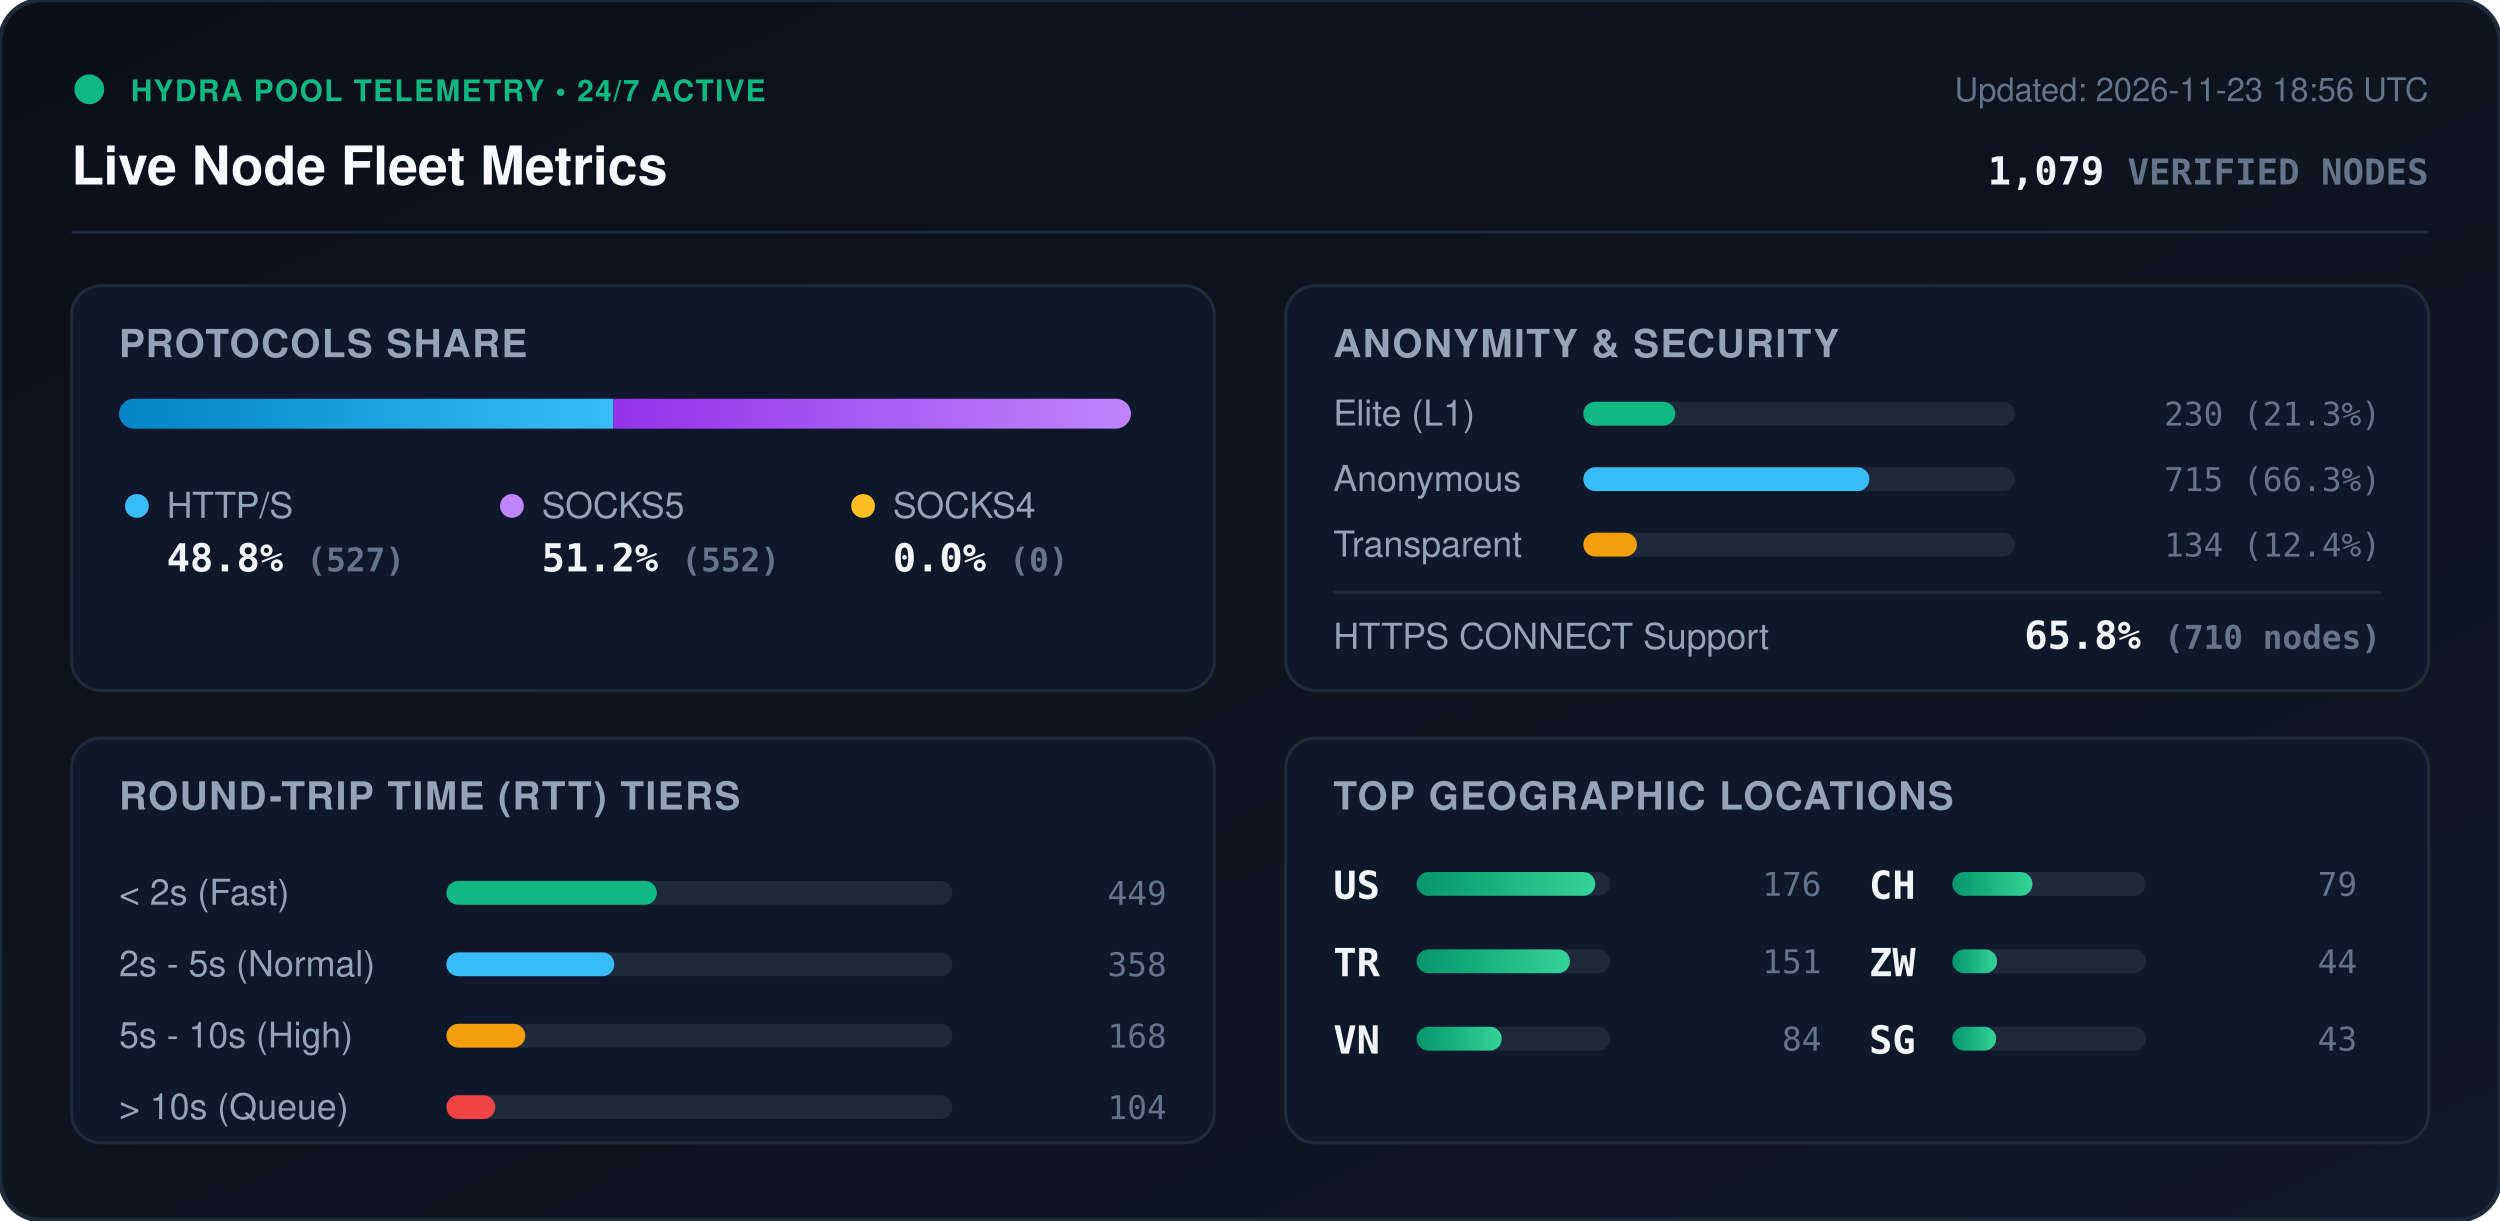
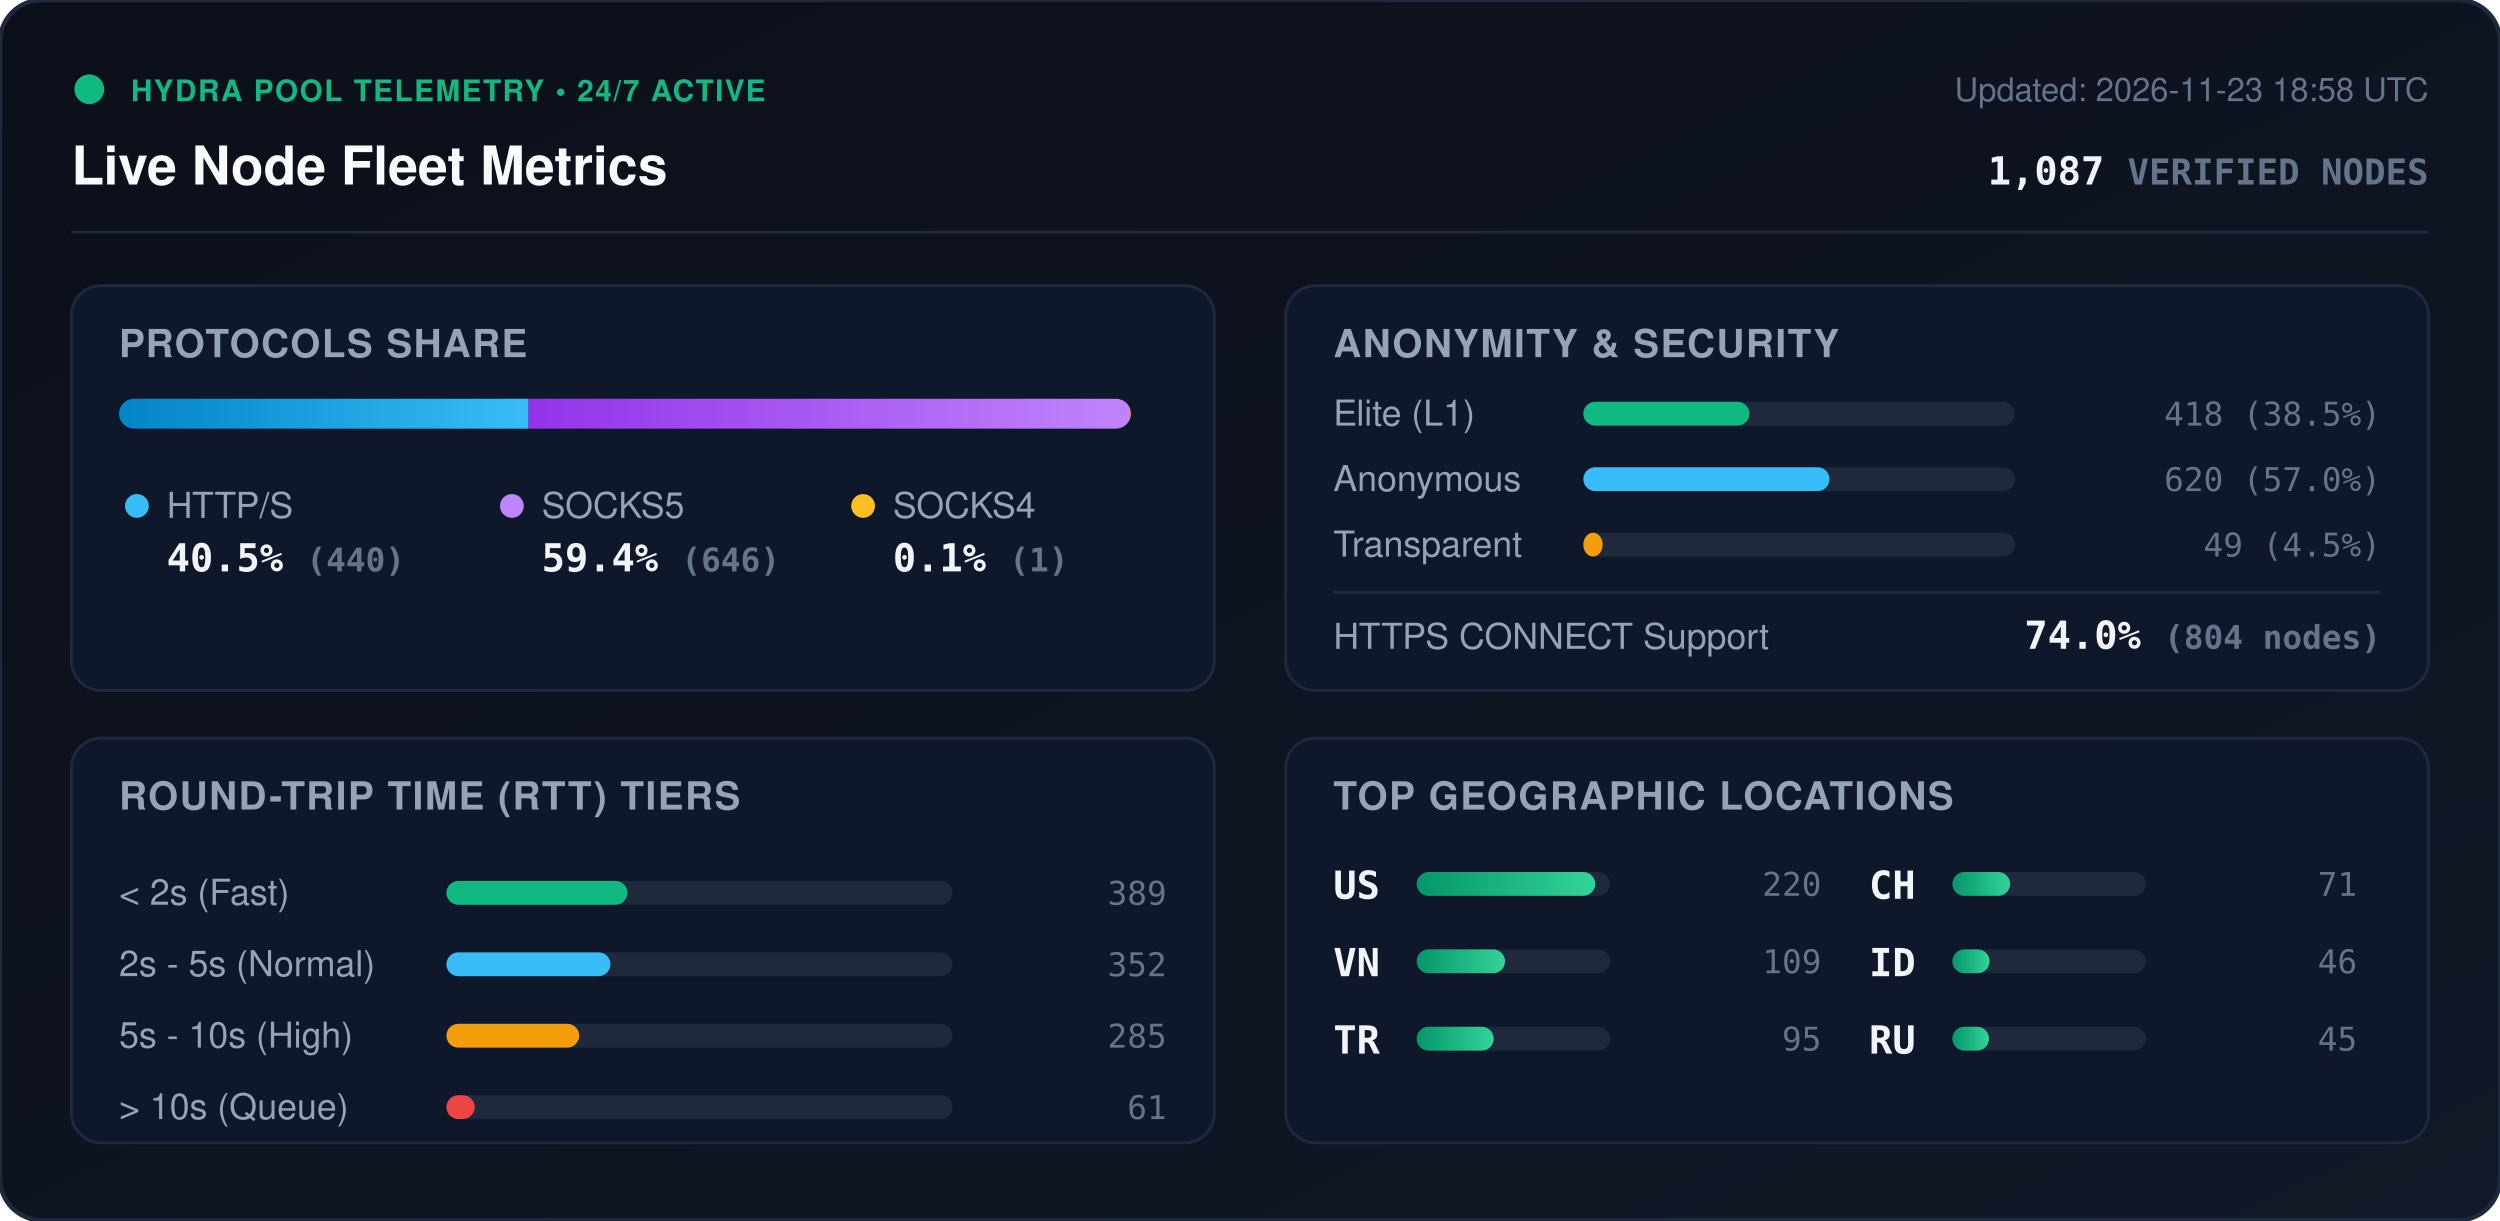
<svg xmlns="http://www.w3.org/2000/svg" viewBox="0 0 840 410" width="840" height="410" style="max-width: 100%; height: auto;">
  <defs>
    <linearGradient id="bg" x1="0%" y1="0%" x2="100%" y2="100%">
      <stop offset="0%" stop-color="#0b0f19" />
      <stop offset="100%" stop-color="#111827" />
    </linearGradient>
    <linearGradient id="bar-http" x1="0%" y1="0%" x2="100%" y2="0%">
      <stop offset="0%" stop-color="#0284c7" />
      <stop offset="100%" stop-color="#38bdf8" />
    </linearGradient>
    <linearGradient id="bar-socks5" x1="0%" y1="0%" x2="100%" y2="0%">
      <stop offset="0%" stop-color="#9333ea" />
      <stop offset="100%" stop-color="#c084fc" />
    </linearGradient>
    <linearGradient id="bar-socks4" x1="0%" y1="0%" x2="100%" y2="0%">
      <stop offset="0%" stop-color="#d97706" />
      <stop offset="100%" stop-color="#fbbf24" />
    </linearGradient>
    <linearGradient id="bar-green" x1="0%" y1="0%" x2="100%" y2="0%">
      <stop offset="0%" stop-color="#059669" />
      <stop offset="100%" stop-color="#34d399" />
    </linearGradient>
    <clipPath id="prog-track-clip">
      <rect width="340.0" height="10" rx="5" />
    </clipPath>
    <style>
      .title { font: 700 18px -apple-system, BlinkMacSystemFont, 'Segoe UI', Helvetica, Arial, sans-serif; fill: #f8fafc; }
      .sub { font: 500 11px -apple-system, BlinkMacSystemFont, 'Segoe UI', Helvetica, Arial, sans-serif; fill: #64748b; }
      .section-hdr { font: 600 13px -apple-system, BlinkMacSystemFont, 'Segoe UI', Helvetica, Arial, sans-serif; fill: #94a3b8; letter-spacing: 0.5px; }
      .metric-val { font: 700 13px -apple-system, BlinkMacSystemFont, 'Segoe UI', Helvetica, Arial, sans-serif; fill: #f1f5f9; }
      .metric-lbl { font: 500 12px -apple-system, BlinkMacSystemFont, 'Segoe UI', Helvetica, Arial, sans-serif; fill: #94a3b8; }
      .badge-txt { font: 700 10px -apple-system, BlinkMacSystemFont, 'Segoe UI', Helvetica, Arial, sans-serif; fill: #10b981; letter-spacing: 0.5px; }
      .mono { font-family: ui-monospace, SFMono-Regular, Menlo, Monaco, Consolas, monospace; }
      .pulse { animation: beacon 2s infinite ease-in-out; }
      @keyframes beacon { 0%, 100% { opacity: 1; } 50% { opacity: 0.35; } }
    </style>
  </defs>
  <rect width="840" height="410" rx="14" fill="url(#bg)" stroke="#1e293b" stroke-width="1.5" />
  <g transform="translate(24, 24)">
    <circle cx="6" cy="6" r="5" fill="#10b981" class="pulse" />
    <text x="20" y="10" class="badge-txt">HYDRA POOL TELEMETRY • 24/7 ACTIVE</text>
    <text x="0" y="38" class="title">Live Node Fleet Metrics</text>
-     <text x="792" y="10" text-anchor="end" class="sub">Updated: 2026-11-23 18:56 UTC</text>
-     <text x="792" y="38" text-anchor="end" class="metric-val mono" fill="#38bdf8">1,079 <tspan font-size="12" fill="#64748b">VERIFIED NODES</tspan>
+     <text x="792" y="10" text-anchor="end" class="sub">Updated: 2026-11-23 18:58 UTC</text>
+     <text x="792" y="38" text-anchor="end" class="metric-val mono" fill="#38bdf8">1,087 <tspan font-size="12" fill="#64748b">VERIFIED NODES</tspan>
    </text>
  </g>
  <line x1="24" y1="78" x2="816" y2="78" stroke="#1e293b" stroke-width="1" />
  <g transform="translate(24, 96)">
    <rect width="384" height="136" rx="10" fill="#0f172a" stroke="#1e293b" />
    <text x="16" y="24" class="section-hdr">PROTOCOLS SHARE</text>
    <g transform="translate(16, 38)">
      <rect width="340.0" height="10" rx="5" fill="#1e293b" />
      <g clip-path="url(#prog-track-clip)">
-         <rect x="0" width="166.1" height="10" fill="url(#bar-http)" />
-         <rect x="166.1" width="173.9" height="10" fill="url(#bar-socks5)" />
-         <rect x="340.0" width="0.0" height="10" fill="url(#bar-socks4)" />
+         <rect x="0" width="137.6" height="10" fill="url(#bar-http)" />
+         <rect x="137.6" width="202.1" height="10" fill="url(#bar-socks5)" />
+         <rect x="339.7" width="0.3" height="10" fill="url(#bar-socks4)" />
      </g>
    </g>
    <g transform="translate(16, 68)">
      <circle cx="6" cy="6" r="4" fill="#38bdf8" />
      <text x="16" y="10" class="metric-lbl">HTTP/S</text>
-       <text x="16" y="28" class="metric-val mono">48.8% <tspan font-size="11" fill="#64748b">(527)</tspan>
+       <text x="16" y="28" class="metric-val mono">40.5% <tspan font-size="11" fill="#64748b">(440)</tspan>
      </text>
      <circle cx="132" cy="6" r="4" fill="#c084fc" />
      <text x="142" y="10" class="metric-lbl">SOCKS5</text>
-       <text x="142" y="28" class="metric-val mono">51.2% <tspan font-size="11" fill="#64748b">(552)</tspan>
+       <text x="142" y="28" class="metric-val mono">59.4% <tspan font-size="11" fill="#64748b">(646)</tspan>
      </text>
      <circle cx="250" cy="6" r="4" fill="#fbbf24" />
      <text x="260" y="10" class="metric-lbl">SOCKS4</text>
-       <text x="260" y="28" class="metric-val mono">0.0% <tspan font-size="11" fill="#64748b">(0)</tspan>
+       <text x="260" y="28" class="metric-val mono">0.1% <tspan font-size="11" fill="#64748b">(1)</tspan>
      </text>
    </g>
  </g>
  <g transform="translate(432, 96)">
    <rect width="384" height="136" rx="10" fill="#0f172a" stroke="#1e293b" />
    <text x="16" y="24" class="section-hdr">ANONYMITY &amp; SECURITY</text>
    <text x="16" y="47" class="metric-lbl">Elite (L1)</text>
    <rect x="100" y="39" width="145.0" height="8" rx="4" fill="#1e293b" />
-     <rect x="100" y="39" width="30.9" height="8" rx="4" fill="#10b981" />
-     <text x="368" y="47" text-anchor="end" class="mono sub" fill="#e2e8f0">230 (21.3%)</text>
+     <rect x="100" y="39" width="55.8" height="8" rx="4" fill="#10b981" />
+     <text x="368" y="47" text-anchor="end" class="mono sub" fill="#e2e8f0">418 (38.5%)</text>
    <text x="16" y="69" class="metric-lbl">Anonymous</text>
    <rect x="100" y="61" width="145.0" height="8" rx="4" fill="#1e293b" />
-     <rect x="100" y="61" width="96.1" height="8" rx="4" fill="#38bdf8" />
-     <text x="368" y="69" text-anchor="end" class="mono sub" fill="#e2e8f0">715 (66.3%)</text>
+     <rect x="100" y="61" width="82.7" height="8" rx="4" fill="#38bdf8" />
+     <text x="368" y="69" text-anchor="end" class="mono sub" fill="#e2e8f0">620 (57.0%)</text>
    <text x="16" y="91" class="metric-lbl">Transparent</text>
    <rect x="100" y="83" width="145.0" height="8" rx="4" fill="#1e293b" />
-     <rect x="100" y="83" width="18.0" height="8" rx="4" fill="#f59e0b" />
-     <text x="368" y="91" text-anchor="end" class="mono sub" fill="#e2e8f0">134 (12.4%)</text>
+     <rect x="100" y="83" width="6.5" height="8" rx="4" fill="#f59e0b" />
+     <text x="368" y="91" text-anchor="end" class="mono sub" fill="#e2e8f0">49 (4.5%)</text>
    <line x1="16" y1="103" x2="368" y2="103" stroke="#1e293b" stroke-width="1" />
    <text x="16" y="122" class="metric-lbl">HTTPS CONNECT Support</text>
-     <text x="368" y="122" text-anchor="end" class="metric-val mono" fill="#34d399">65.8% <tspan font-size="11" fill="#64748b">(710 nodes)</tspan>
+     <text x="368" y="122" text-anchor="end" class="metric-val mono" fill="#34d399">74.0% <tspan font-size="11" fill="#64748b">(804 nodes)</tspan>
    </text>
  </g>
  <g transform="translate(24, 248)">
    <rect width="384" height="136" rx="10" fill="#0f172a" stroke="#1e293b" />
    <text x="16" y="24" class="section-hdr">ROUND-TRIP TIME (RTT) TIERS</text>
    <g transform="translate(16, 42)">
      <text x="0" y="14" class="metric-lbl">&lt; 2s (Fast)</text>
      <rect x="110" y="6" width="170" height="8" rx="4" fill="#1e293b" />
-       <rect x="110" y="6" width="70.7" height="8" rx="4" fill="#10b981" />
-       <text x="352" y="14" text-anchor="end" class="mono sub">449</text>
+       <rect x="110" y="6" width="60.8" height="8" rx="4" fill="#10b981" />
+       <text x="352" y="14" text-anchor="end" class="mono sub">389</text>
      <text x="0" y="38" class="metric-lbl">2s - 5s (Normal)</text>
      <rect x="110" y="30" width="170" height="8" rx="4" fill="#1e293b" />
-       <rect x="110" y="30" width="56.4" height="8" rx="4" fill="#38bdf8" />
-       <text x="352" y="38" text-anchor="end" class="mono sub">358</text>
+       <rect x="110" y="30" width="55.1" height="8" rx="4" fill="#38bdf8" />
+       <text x="352" y="38" text-anchor="end" class="mono sub">352</text>
      <text x="0" y="62" class="metric-lbl">5s - 10s (High)</text>
      <rect x="110" y="54" width="170" height="8" rx="4" fill="#1e293b" />
-       <rect x="110" y="54" width="26.5" height="8" rx="4" fill="#f59e0b" />
-       <text x="352" y="62" text-anchor="end" class="mono sub">168</text>
+       <rect x="110" y="54" width="44.6" height="8" rx="4" fill="#f59e0b" />
+       <text x="352" y="62" text-anchor="end" class="mono sub">285</text>
      <text x="0" y="86" class="metric-lbl">&gt; 10s (Queue)</text>
      <rect x="110" y="78" width="170" height="8" rx="4" fill="#1e293b" />
-       <rect x="110" y="78" width="16.4" height="8" rx="4" fill="#ef4444" />
-       <text x="352" y="86" text-anchor="end" class="mono sub">104</text>
+       <rect x="110" y="78" width="9.5" height="8" rx="4" fill="#ef4444" />
+       <text x="352" y="86" text-anchor="end" class="mono sub">61</text>
    </g>
  </g>
  <g transform="translate(432, 248)">
    <rect width="384" height="136" rx="10" fill="#0f172a" stroke="#1e293b" />
    <text x="16" y="24" class="section-hdr">TOP GEOGRAPHIC LOCATIONS</text>
    <g transform="translate(16, 42)">
      <g transform="translate(0, 0)">
        <text x="0" y="12" class="mono metric-val" font-size="12">US</text>
        <rect x="28" y="3" width="65" height="8" rx="4" fill="#1e293b" />
        <rect x="28" y="3" width="60.0" height="8" rx="4" fill="url(#bar-green)" />
-         <text x="164" y="11" text-anchor="end" class="mono sub">176</text>
+         <text x="164" y="11" text-anchor="end" class="mono sub">220</text>
      </g>
      <g transform="translate(0, 26)">
+         <text x="0" y="12" class="mono metric-val" font-size="12">VN</text>
+         <rect x="28" y="3" width="65" height="8" rx="4" fill="#1e293b" />
+         <rect x="28" y="3" width="29.7" height="8" rx="4" fill="url(#bar-green)" />
+         <text x="164" y="11" text-anchor="end" class="mono sub">109</text>
+       </g>
+       <g transform="translate(0, 52)">
        <text x="0" y="12" class="mono metric-val" font-size="12">TR</text>
        <rect x="28" y="3" width="65" height="8" rx="4" fill="#1e293b" />
-         <rect x="28" y="3" width="51.5" height="8" rx="4" fill="url(#bar-green)" />
-         <text x="164" y="11" text-anchor="end" class="mono sub">151</text>
-       </g>
-       <g transform="translate(0, 52)">
-         <text x="0" y="12" class="mono metric-val" font-size="12">VN</text>
-         <rect x="28" y="3" width="65" height="8" rx="4" fill="#1e293b" />
-         <rect x="28" y="3" width="28.6" height="8" rx="4" fill="url(#bar-green)" />
-         <text x="164" y="11" text-anchor="end" class="mono sub">84</text>
+         <rect x="28" y="3" width="25.9" height="8" rx="4" fill="url(#bar-green)" />
+         <text x="164" y="11" text-anchor="end" class="mono sub">95</text>
      </g>
      <g transform="translate(180, 0)">
        <text x="0" y="12" class="mono metric-val" font-size="12">CH</text>
        <rect x="28" y="3" width="65" height="8" rx="4" fill="#1e293b" />
-         <rect x="28" y="3" width="26.9" height="8" rx="4" fill="url(#bar-green)" />
-         <text x="164" y="11" text-anchor="end" class="mono sub">79</text>
+         <rect x="28" y="3" width="19.4" height="8" rx="4" fill="url(#bar-green)" />
+         <text x="164" y="11" text-anchor="end" class="mono sub">71</text>
      </g>
      <g transform="translate(180, 26)">
-         <text x="0" y="12" class="mono metric-val" font-size="12">ZW</text>
+         <text x="0" y="12" class="mono metric-val" font-size="12">ID</text>
        <rect x="28" y="3" width="65" height="8" rx="4" fill="#1e293b" />
-         <rect x="28" y="3" width="15.0" height="8" rx="4" fill="url(#bar-green)" />
-         <text x="164" y="11" text-anchor="end" class="mono sub">44</text>
+         <rect x="28" y="3" width="12.5" height="8" rx="4" fill="url(#bar-green)" />
+         <text x="164" y="11" text-anchor="end" class="mono sub">46</text>
      </g>
      <g transform="translate(180, 52)">
-         <text x="0" y="12" class="mono metric-val" font-size="12">SG</text>
+         <text x="0" y="12" class="mono metric-val" font-size="12">RU</text>
        <rect x="28" y="3" width="65" height="8" rx="4" fill="#1e293b" />
-         <rect x="28" y="3" width="14.7" height="8" rx="4" fill="url(#bar-green)" />
-         <text x="164" y="11" text-anchor="end" class="mono sub">43</text>
+         <rect x="28" y="3" width="12.3" height="8" rx="4" fill="url(#bar-green)" />
+         <text x="164" y="11" text-anchor="end" class="mono sub">45</text>
      </g>
    </g>
  </g>
</svg>
